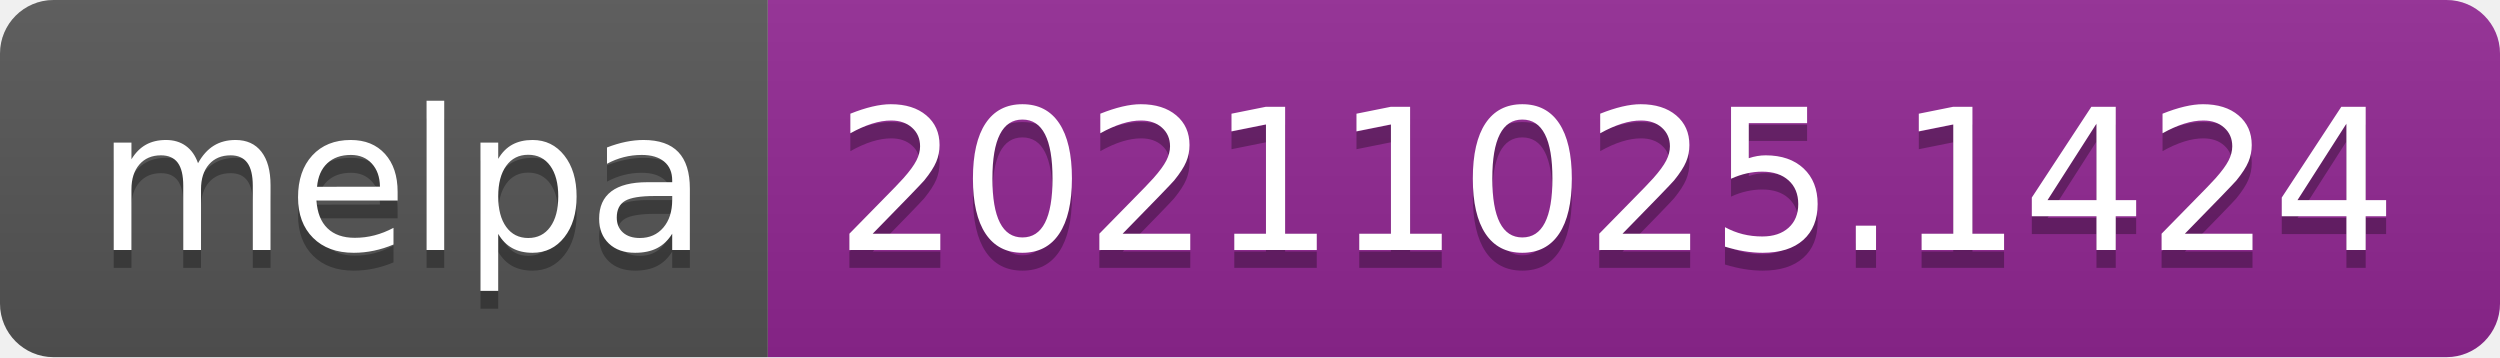
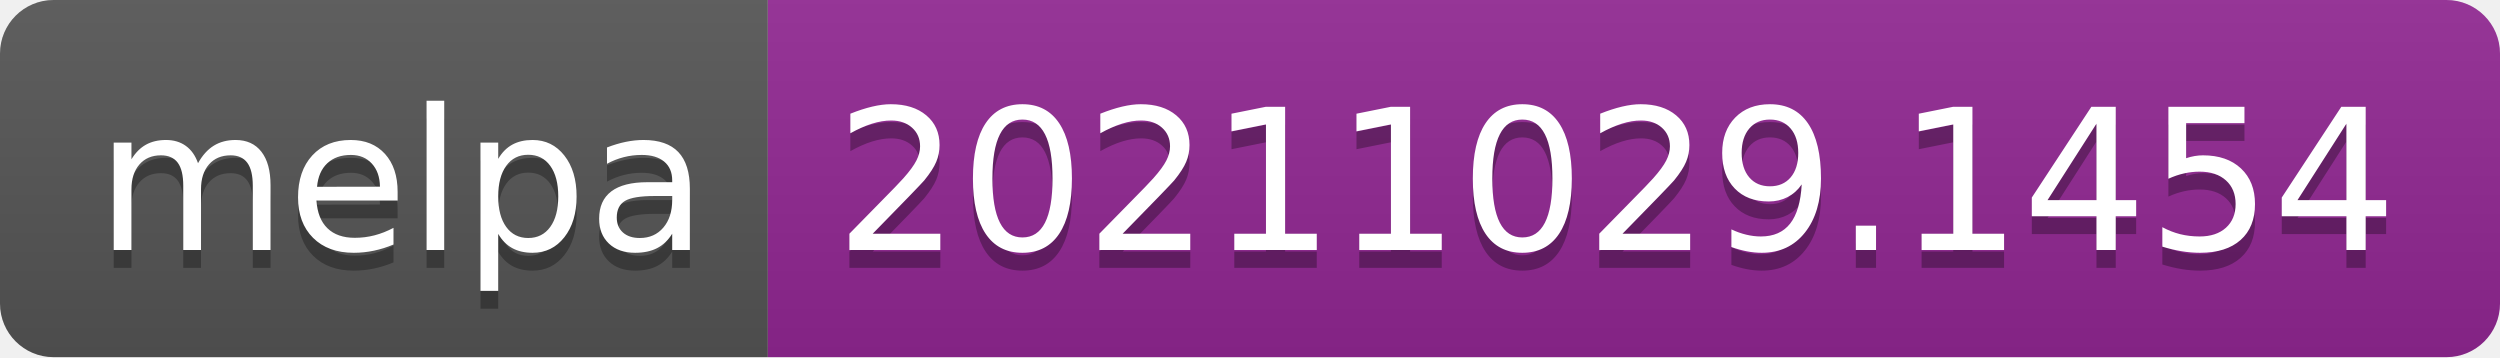
- <svg xmlns="http://www.w3.org/2000/svg" width="140" height="20" role="img" aria-label="melpa: 20211025.1424">
+ <svg xmlns="http://www.w3.org/2000/svg" width="140" height="20" role="img" aria-label="melpa: 20211029.1454">
  <linearGradient id="s" x2="0" y2="100%">
    <stop offset="0" stop-color="#bbb" stop-opacity=".1" />
    <stop offset="1" stop-opacity=".1" />
  </linearGradient>
  <clipPath id="r">
    <rect width="140" height="20" rx="3" fill="#fff" />
  </clipPath>
  <g clip-path="url(#r)">
    <rect width="43" height="20" fill="#555" />
    <rect x="43" width="97" height="20" fill="#922793" />
    <rect width="140" height="20" fill="url(#s)" />
  </g>
  <g fill="#fff" text-anchor="middle" font-family="Verdana,Geneva,DejaVu Sans,sans-serif" text-rendering="geometricPrecision" font-size="110">
    <text aria-hidden="true" x="225" y="150" fill="#010101" fill-opacity=".3" transform="scale(.1)" textLength="330">melpa</text>
    <text x="225" y="140" transform="scale(.1)" fill="#fff" textLength="330">melpa</text>
-     <text aria-hidden="true" x="905" y="150" fill="#010101" fill-opacity=".3" transform="scale(.1)" textLength="870">20211025.1424</text>
-     <text x="905" y="140" transform="scale(.1)" fill="#fff" textLength="870">20211025.1424</text>
+     <text aria-hidden="true" x="905" y="150" fill="#010101" fill-opacity=".3" transform="scale(.1)" textLength="870">20211029.1454</text>
+     <text x="905" y="140" transform="scale(.1)" fill="#fff" textLength="870">20211029.1454</text>
  </g>
</svg>
